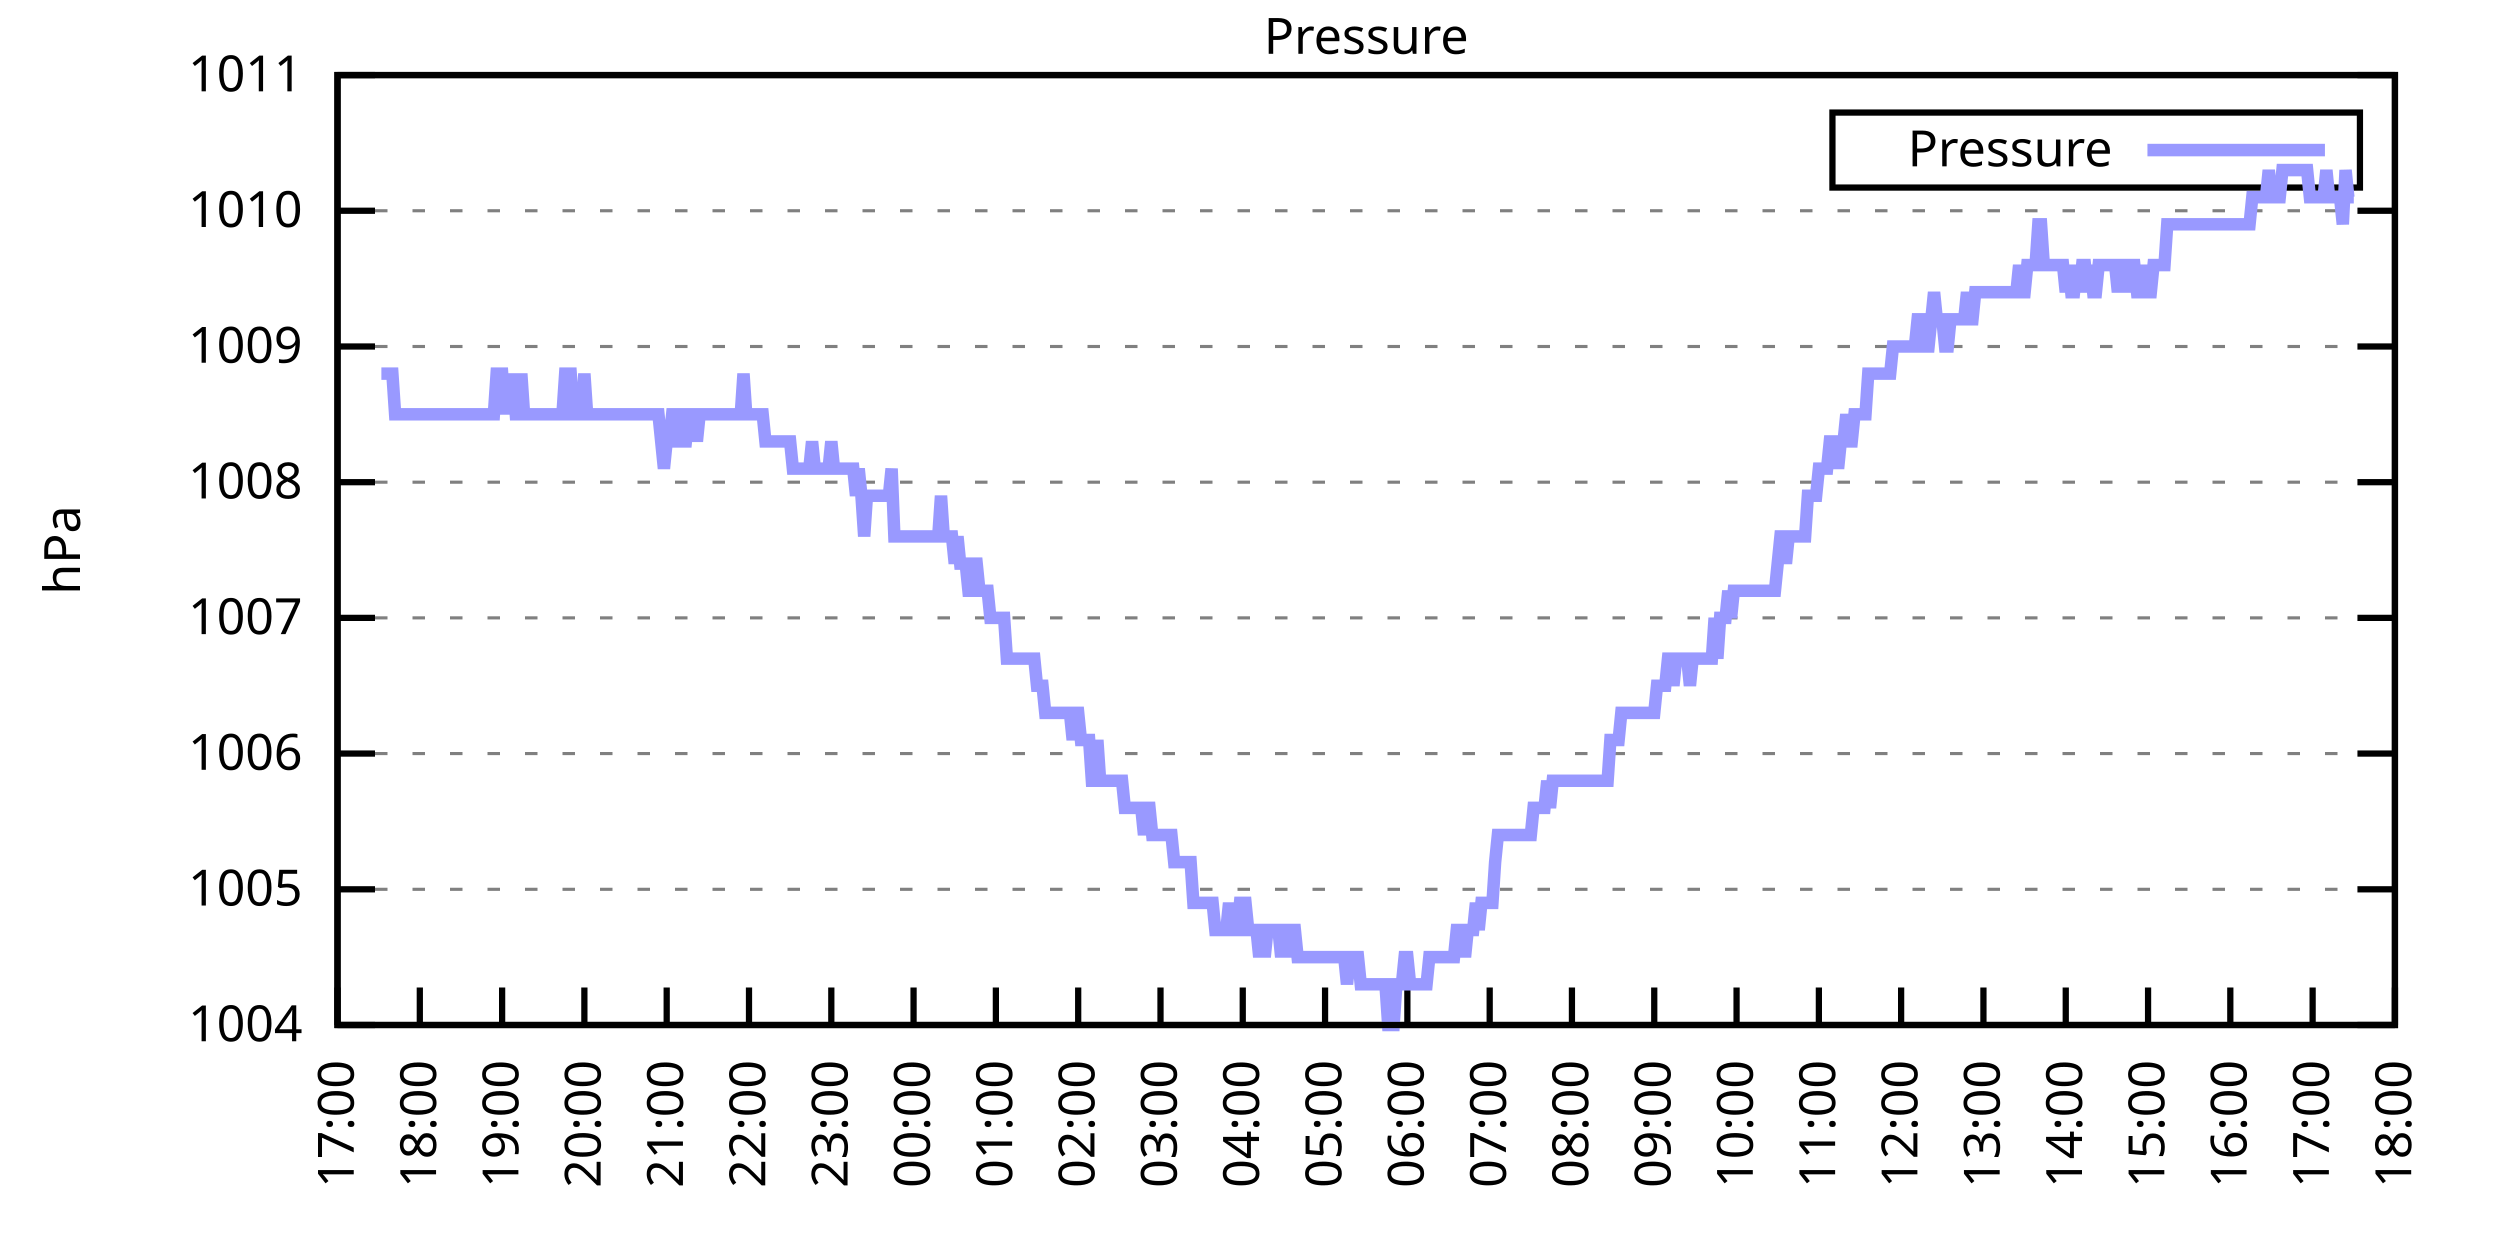
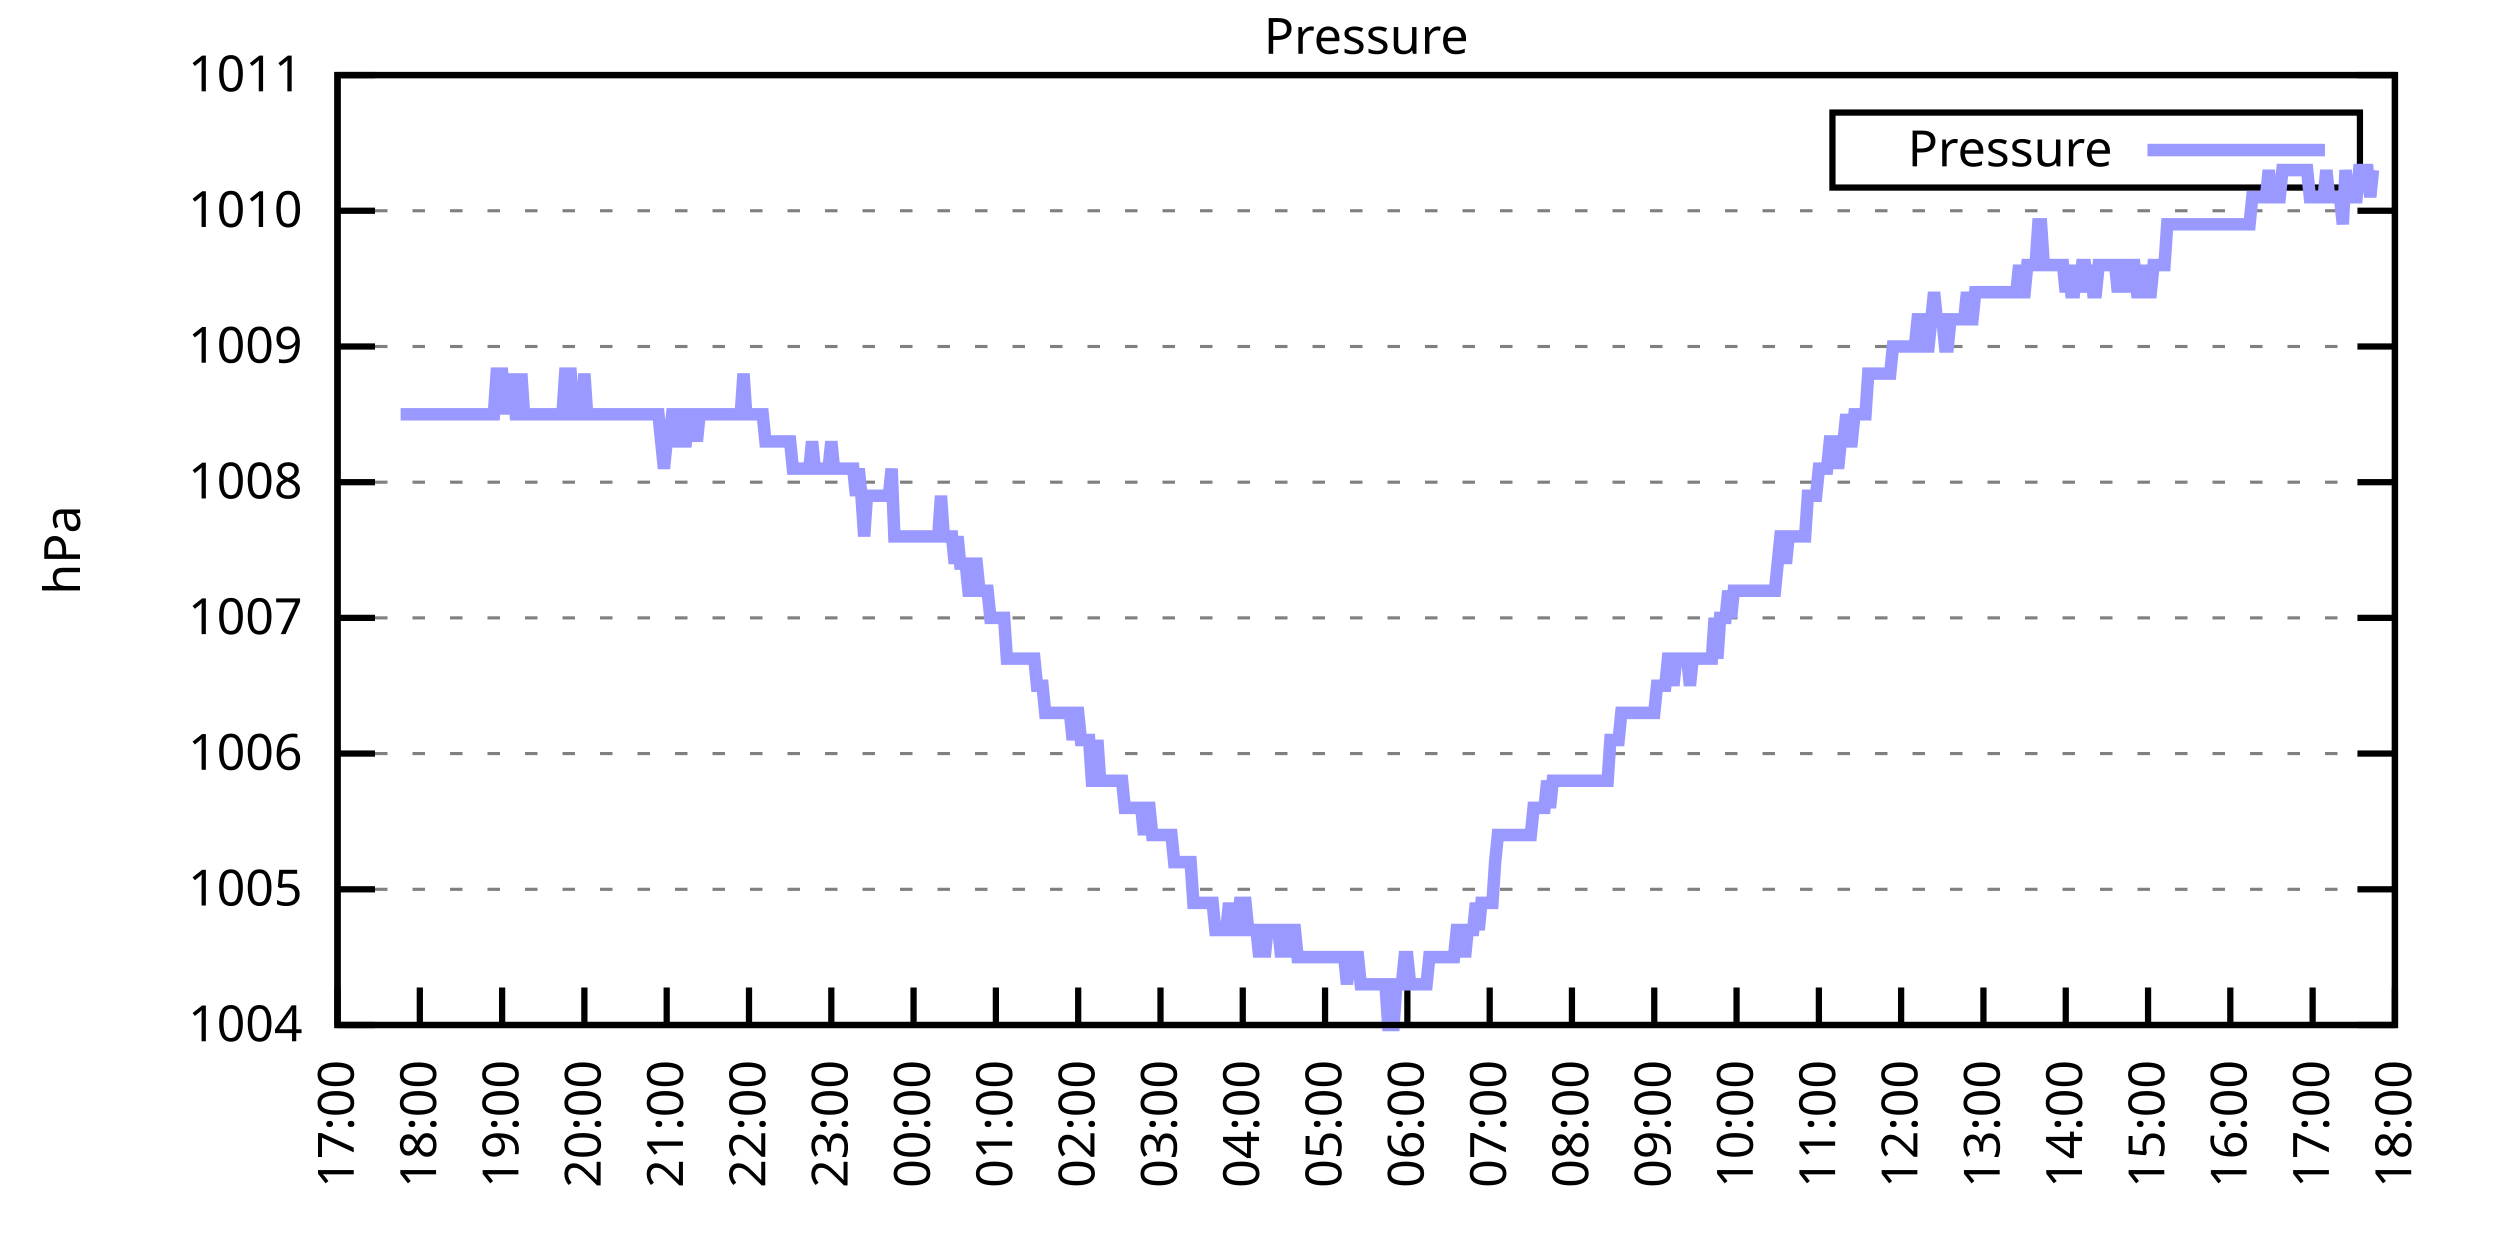
<svg xmlns="http://www.w3.org/2000/svg" xmlns:xlink="http://www.w3.org/1999/xlink" width="400" height="200" viewBox="0 0 400 200">
  <g id="gnuplot_canvas">
    <rect x="0" y="0" width="400" height="200" fill="none" />
    <defs>
      <circle id="gpDot" r="0.5" stroke-width="0.5" stroke="currentColor" />
      <path id="gpPt0" stroke-width="0.333" stroke="currentColor" d="M-1,0 h2 M0,-1 v2" />
      <path id="gpPt1" stroke-width="0.333" stroke="currentColor" d="M-1,-1 L1,1 M1,-1 L-1,1" />
      <path id="gpPt2" stroke-width="0.333" stroke="currentColor" d="M-1,0 L1,0 M0,-1 L0,1 M-1,-1 L1,1 M-1,1 L1,-1" />
      <rect id="gpPt3" stroke-width="0.333" stroke="currentColor" x="-1" y="-1" width="2" height="2" />
      <rect id="gpPt4" stroke-width="0.333" stroke="currentColor" fill="currentColor" x="-1" y="-1" width="2" height="2" />
      <circle id="gpPt5" stroke-width="0.333" stroke="currentColor" cx="0" cy="0" r="1" />
      <use xlink:href="#gpPt5" id="gpPt6" fill="currentColor" stroke="none" />
      <path id="gpPt7" stroke-width="0.333" stroke="currentColor" d="M0,-1.33 L-1.33,0.67 L1.33,0.67 z" />
      <use xlink:href="#gpPt7" id="gpPt8" fill="currentColor" stroke="none" />
      <use xlink:href="#gpPt7" id="gpPt9" stroke="currentColor" transform="rotate(180)" />
      <use xlink:href="#gpPt9" id="gpPt10" fill="currentColor" stroke="none" />
      <use xlink:href="#gpPt3" id="gpPt11" stroke="currentColor" transform="rotate(45)" />
      <use xlink:href="#gpPt11" id="gpPt12" fill="currentColor" stroke="none" />
      <path id="gpPt13" stroke-width="0.333" stroke="currentColor" d="M0,1.330 L1.265,0.411 L0.782,-1.067 L-0.782,-1.076 L-1.265,0.411 z" />
      <use xlink:href="#gpPt13" id="gpPt14" fill="currentColor" stroke="none" />
      <filter id="textbox" filterUnits="objectBoundingBox" x="0" y="0" height="1" width="1">
        <feFlood flood-color="white" flood-opacity="1" result="bgnd" />
        <feComposite in="SourceGraphic" in2="bgnd" operator="atop" />
      </filter>
      <filter id="greybox" filterUnits="objectBoundingBox" x="0" y="0" height="1" width="1">
        <feFlood flood-color="lightgrey" flood-opacity="1" result="grey" />
        <feComposite in="SourceGraphic" in2="grey" operator="atop" />
      </filter>
    </defs>
    <g fill="none" color="white" stroke="currentColor" stroke-width="1.00" stroke-linecap="butt" stroke-linejoin="miter">
</g>
    <g fill="none" color="black" stroke="currentColor" stroke-width="1.00" stroke-linecap="butt" stroke-linejoin="miter">
      <g stroke="none" shape-rendering="crispEdges">
        <polygon fill="rgb(255, 255, 255)" points="54.00,164.00 383.18,164.00 383.18,12.02 54.00,12.02 " />
      </g>
    </g>
    <g fill="none" color="black" stroke="currentColor" stroke-width="1.00" stroke-linecap="butt" stroke-linejoin="miter">
</g>
    <g fill="none" color="black" stroke="black" stroke-width="0.50" stroke-linecap="butt" stroke-linejoin="miter">
</g>
    <g fill="none" color="gray" stroke="currentColor" stroke-width="0.50" stroke-linecap="butt" stroke-linejoin="miter">
      <path stroke="gray" stroke-dasharray="2,4" class="gridline" d="M54.00,164.00 L383.19,164.00  " />
    </g>
    <g fill="none" color="gray" stroke="gray" stroke-width="1.00" stroke-linecap="butt" stroke-linejoin="miter">
</g>
    <g fill="none" color="black" stroke="currentColor" stroke-width="1.00" stroke-linecap="butt" stroke-linejoin="miter">
      <path stroke="black" d="M54.00,164.00 L60.00,164.00 M383.19,164.00 L377.19,164.00  " />
      <g transform="translate(48.40,166.60)" stroke="none" fill="black" font-family="Sans" font-size="8.00" text-anchor="end">
        <text>
          <tspan font-family="Sans"> 1004</tspan>
        </text>
      </g>
    </g>
    <g fill="none" color="black" stroke="currentColor" stroke-width="1.00" stroke-linecap="butt" stroke-linejoin="miter">
</g>
    <g fill="none" color="black" stroke="black" stroke-width="0.50" stroke-linecap="butt" stroke-linejoin="miter">
</g>
    <g fill="none" color="gray" stroke="currentColor" stroke-width="0.50" stroke-linecap="butt" stroke-linejoin="miter">
      <path stroke="gray" stroke-dasharray="2,4" class="gridline" d="M54.00,142.29 L383.19,142.29  " />
    </g>
    <g fill="none" color="gray" stroke="gray" stroke-width="1.00" stroke-linecap="butt" stroke-linejoin="miter">
</g>
    <g fill="none" color="black" stroke="currentColor" stroke-width="1.00" stroke-linecap="butt" stroke-linejoin="miter">
      <path stroke="black" d="M54.00,142.29 L60.00,142.29 M383.19,142.29 L377.19,142.29  " />
      <g transform="translate(48.40,144.89)" stroke="none" fill="black" font-family="Sans" font-size="8.00" text-anchor="end">
        <text>
          <tspan font-family="Sans"> 1005</tspan>
        </text>
      </g>
    </g>
    <g fill="none" color="black" stroke="currentColor" stroke-width="1.00" stroke-linecap="butt" stroke-linejoin="miter">
</g>
    <g fill="none" color="black" stroke="black" stroke-width="0.50" stroke-linecap="butt" stroke-linejoin="miter">
</g>
    <g fill="none" color="gray" stroke="currentColor" stroke-width="0.50" stroke-linecap="butt" stroke-linejoin="miter">
      <path stroke="gray" stroke-dasharray="2,4" class="gridline" d="M54.00,120.57 L383.19,120.57  " />
    </g>
    <g fill="none" color="gray" stroke="gray" stroke-width="1.00" stroke-linecap="butt" stroke-linejoin="miter">
</g>
    <g fill="none" color="black" stroke="currentColor" stroke-width="1.00" stroke-linecap="butt" stroke-linejoin="miter">
      <path stroke="black" d="M54.00,120.57 L60.00,120.57 M383.19,120.57 L377.19,120.57  " />
      <g transform="translate(48.40,123.17)" stroke="none" fill="black" font-family="Sans" font-size="8.00" text-anchor="end">
        <text>
          <tspan font-family="Sans"> 1006</tspan>
        </text>
      </g>
    </g>
    <g fill="none" color="black" stroke="currentColor" stroke-width="1.00" stroke-linecap="butt" stroke-linejoin="miter">
</g>
    <g fill="none" color="black" stroke="black" stroke-width="0.50" stroke-linecap="butt" stroke-linejoin="miter">
</g>
    <g fill="none" color="gray" stroke="currentColor" stroke-width="0.50" stroke-linecap="butt" stroke-linejoin="miter">
      <path stroke="gray" stroke-dasharray="2,4" class="gridline" d="M54.00,98.86 L383.19,98.86  " />
    </g>
    <g fill="none" color="gray" stroke="gray" stroke-width="1.00" stroke-linecap="butt" stroke-linejoin="miter">
</g>
    <g fill="none" color="black" stroke="currentColor" stroke-width="1.00" stroke-linecap="butt" stroke-linejoin="miter">
      <path stroke="black" d="M54.00,98.86 L60.00,98.86 M383.19,98.86 L377.19,98.86  " />
      <g transform="translate(48.40,101.46)" stroke="none" fill="black" font-family="Sans" font-size="8.00" text-anchor="end">
        <text>
          <tspan font-family="Sans"> 1007</tspan>
        </text>
      </g>
    </g>
    <g fill="none" color="black" stroke="currentColor" stroke-width="1.00" stroke-linecap="butt" stroke-linejoin="miter">
</g>
    <g fill="none" color="black" stroke="black" stroke-width="0.50" stroke-linecap="butt" stroke-linejoin="miter">
</g>
    <g fill="none" color="gray" stroke="currentColor" stroke-width="0.50" stroke-linecap="butt" stroke-linejoin="miter">
      <path stroke="gray" stroke-dasharray="2,4" class="gridline" d="M54.00,77.15 L383.19,77.15  " />
    </g>
    <g fill="none" color="gray" stroke="gray" stroke-width="1.00" stroke-linecap="butt" stroke-linejoin="miter">
</g>
    <g fill="none" color="black" stroke="currentColor" stroke-width="1.00" stroke-linecap="butt" stroke-linejoin="miter">
      <path stroke="black" d="M54.00,77.15 L60.00,77.15 M383.19,77.15 L377.19,77.15  " />
      <g transform="translate(48.40,79.75)" stroke="none" fill="black" font-family="Sans" font-size="8.00" text-anchor="end">
        <text>
          <tspan font-family="Sans"> 1008</tspan>
        </text>
      </g>
    </g>
    <g fill="none" color="black" stroke="currentColor" stroke-width="1.00" stroke-linecap="butt" stroke-linejoin="miter">
</g>
    <g fill="none" color="black" stroke="black" stroke-width="0.50" stroke-linecap="butt" stroke-linejoin="miter">
</g>
    <g fill="none" color="gray" stroke="currentColor" stroke-width="0.50" stroke-linecap="butt" stroke-linejoin="miter">
      <path stroke="gray" stroke-dasharray="2,4" class="gridline" d="M54.00,55.44 L383.19,55.44  " />
    </g>
    <g fill="none" color="gray" stroke="gray" stroke-width="1.00" stroke-linecap="butt" stroke-linejoin="miter">
</g>
    <g fill="none" color="black" stroke="currentColor" stroke-width="1.00" stroke-linecap="butt" stroke-linejoin="miter">
      <path stroke="black" d="M54.00,55.44 L60.00,55.44 M383.19,55.44 L377.19,55.44  " />
      <g transform="translate(48.40,58.04)" stroke="none" fill="black" font-family="Sans" font-size="8.00" text-anchor="end">
        <text>
          <tspan font-family="Sans"> 1009</tspan>
        </text>
      </g>
    </g>
    <g fill="none" color="black" stroke="currentColor" stroke-width="1.00" stroke-linecap="butt" stroke-linejoin="miter">
</g>
    <g fill="none" color="black" stroke="black" stroke-width="0.50" stroke-linecap="butt" stroke-linejoin="miter">
</g>
    <g fill="none" color="gray" stroke="currentColor" stroke-width="0.50" stroke-linecap="butt" stroke-linejoin="miter">
      <path stroke="gray" stroke-dasharray="2,4" class="gridline" d="M54.00,33.72 L383.19,33.72  " />
    </g>
    <g fill="none" color="gray" stroke="gray" stroke-width="1.00" stroke-linecap="butt" stroke-linejoin="miter">
</g>
    <g fill="none" color="black" stroke="currentColor" stroke-width="1.00" stroke-linecap="butt" stroke-linejoin="miter">
      <path stroke="black" d="M54.00,33.72 L60.00,33.72 M383.19,33.72 L377.19,33.72  " />
      <g transform="translate(48.40,36.32)" stroke="none" fill="black" font-family="Sans" font-size="8.00" text-anchor="end">
        <text>
          <tspan font-family="Sans"> 1010</tspan>
        </text>
      </g>
    </g>
    <g fill="none" color="black" stroke="currentColor" stroke-width="1.00" stroke-linecap="butt" stroke-linejoin="miter">
</g>
    <g fill="none" color="black" stroke="black" stroke-width="0.50" stroke-linecap="butt" stroke-linejoin="miter">
</g>
    <g fill="none" color="gray" stroke="currentColor" stroke-width="0.50" stroke-linecap="butt" stroke-linejoin="miter">
      <path stroke="gray" stroke-dasharray="2,4" class="gridline" d="M54.00,12.01 L383.19,12.01  " />
    </g>
    <g fill="none" color="gray" stroke="gray" stroke-width="1.00" stroke-linecap="butt" stroke-linejoin="miter">
</g>
    <g fill="none" color="black" stroke="currentColor" stroke-width="1.00" stroke-linecap="butt" stroke-linejoin="miter">
      <path stroke="black" d="M54.00,12.01 L60.00,12.01 M383.19,12.01 L377.19,12.01  " />
      <g transform="translate(48.40,14.61)" stroke="none" fill="black" font-family="Sans" font-size="8.00" text-anchor="end">
        <text>
          <tspan font-family="Sans"> 1011</tspan>
        </text>
      </g>
    </g>
    <g fill="none" color="black" stroke="currentColor" stroke-width="1.00" stroke-linecap="butt" stroke-linejoin="miter">
      <path stroke="black" d="M54.00,164.00 L54.00,158.00  " />
      <g transform="translate(56.60,169.60) rotate(270.00)" stroke="none" fill="black" font-family="Sans" font-size="8.00" text-anchor="end">
        <text>
          <tspan font-family="Sans">17:00</tspan>
        </text>
      </g>
    </g>
    <g fill="none" color="black" stroke="currentColor" stroke-width="1.00" stroke-linecap="butt" stroke-linejoin="miter">
      <path stroke="black" d="M67.17,164.00 L67.17,158.00  " />
      <g transform="translate(69.77,169.60) rotate(270.00)" stroke="none" fill="black" font-family="Sans" font-size="8.00" text-anchor="end">
        <text>
          <tspan font-family="Sans">18:00</tspan>
        </text>
      </g>
    </g>
    <g fill="none" color="black" stroke="currentColor" stroke-width="1.00" stroke-linecap="butt" stroke-linejoin="miter">
      <path stroke="black" d="M80.34,164.00 L80.34,158.00  " />
      <g transform="translate(82.94,169.60) rotate(270.00)" stroke="none" fill="black" font-family="Sans" font-size="8.00" text-anchor="end">
        <text>
          <tspan font-family="Sans">19:00</tspan>
        </text>
      </g>
    </g>
    <g fill="none" color="black" stroke="currentColor" stroke-width="1.00" stroke-linecap="butt" stroke-linejoin="miter">
      <path stroke="black" d="M93.50,164.00 L93.50,158.00  " />
      <g transform="translate(96.10,169.60) rotate(270.00)" stroke="none" fill="black" font-family="Sans" font-size="8.00" text-anchor="end">
        <text>
          <tspan font-family="Sans">20:00</tspan>
        </text>
      </g>
    </g>
    <g fill="none" color="black" stroke="currentColor" stroke-width="1.00" stroke-linecap="butt" stroke-linejoin="miter">
      <path stroke="black" d="M106.67,164.00 L106.67,158.00  " />
      <g transform="translate(109.27,169.60) rotate(270.00)" stroke="none" fill="black" font-family="Sans" font-size="8.00" text-anchor="end">
        <text>
          <tspan font-family="Sans">21:00</tspan>
        </text>
      </g>
    </g>
    <g fill="none" color="black" stroke="currentColor" stroke-width="1.00" stroke-linecap="butt" stroke-linejoin="miter">
      <path stroke="black" d="M119.84,164.00 L119.84,158.00  " />
      <g transform="translate(122.44,169.60) rotate(270.00)" stroke="none" fill="black" font-family="Sans" font-size="8.00" text-anchor="end">
        <text>
          <tspan font-family="Sans">22:00</tspan>
        </text>
      </g>
    </g>
    <g fill="none" color="black" stroke="currentColor" stroke-width="1.00" stroke-linecap="butt" stroke-linejoin="miter">
      <path stroke="black" d="M133.01,164.00 L133.01,158.00  " />
      <g transform="translate(135.61,169.60) rotate(270.00)" stroke="none" fill="black" font-family="Sans" font-size="8.00" text-anchor="end">
        <text>
          <tspan font-family="Sans">23:00</tspan>
        </text>
      </g>
    </g>
    <g fill="none" color="black" stroke="currentColor" stroke-width="1.00" stroke-linecap="butt" stroke-linejoin="miter">
      <path stroke="black" d="M146.17,164.00 L146.17,158.00  " />
      <g transform="translate(148.77,169.60) rotate(270.00)" stroke="none" fill="black" font-family="Sans" font-size="8.00" text-anchor="end">
        <text>
          <tspan font-family="Sans">00:00</tspan>
        </text>
      </g>
    </g>
    <g fill="none" color="black" stroke="currentColor" stroke-width="1.00" stroke-linecap="butt" stroke-linejoin="miter">
      <path stroke="black" d="M159.34,164.00 L159.34,158.00  " />
      <g transform="translate(161.94,169.60) rotate(270.00)" stroke="none" fill="black" font-family="Sans" font-size="8.00" text-anchor="end">
        <text>
          <tspan font-family="Sans">01:00</tspan>
        </text>
      </g>
    </g>
    <g fill="none" color="black" stroke="currentColor" stroke-width="1.00" stroke-linecap="butt" stroke-linejoin="miter">
      <path stroke="black" d="M172.51,164.00 L172.51,158.00  " />
      <g transform="translate(175.11,169.60) rotate(270.00)" stroke="none" fill="black" font-family="Sans" font-size="8.00" text-anchor="end">
        <text>
          <tspan font-family="Sans">02:00</tspan>
        </text>
      </g>
    </g>
    <g fill="none" color="black" stroke="currentColor" stroke-width="1.00" stroke-linecap="butt" stroke-linejoin="miter">
      <path stroke="black" d="M185.68,164.00 L185.68,158.00  " />
      <g transform="translate(188.28,169.60) rotate(270.00)" stroke="none" fill="black" font-family="Sans" font-size="8.00" text-anchor="end">
        <text>
          <tspan font-family="Sans">03:00</tspan>
        </text>
      </g>
    </g>
    <g fill="none" color="black" stroke="currentColor" stroke-width="1.00" stroke-linecap="butt" stroke-linejoin="miter">
      <path stroke="black" d="M198.84,164.00 L198.84,158.00  " />
      <g transform="translate(201.44,169.60) rotate(270.00)" stroke="none" fill="black" font-family="Sans" font-size="8.00" text-anchor="end">
        <text>
          <tspan font-family="Sans">04:00</tspan>
        </text>
      </g>
    </g>
    <g fill="none" color="black" stroke="currentColor" stroke-width="1.00" stroke-linecap="butt" stroke-linejoin="miter">
      <path stroke="black" d="M212.01,164.00 L212.01,158.00  " />
      <g transform="translate(214.61,169.60) rotate(270.00)" stroke="none" fill="black" font-family="Sans" font-size="8.00" text-anchor="end">
        <text>
          <tspan font-family="Sans">05:00</tspan>
        </text>
      </g>
    </g>
    <g fill="none" color="black" stroke="currentColor" stroke-width="1.00" stroke-linecap="butt" stroke-linejoin="miter">
      <path stroke="black" d="M225.18,164.00 L225.18,158.00  " />
      <g transform="translate(227.78,169.60) rotate(270.00)" stroke="none" fill="black" font-family="Sans" font-size="8.00" text-anchor="end">
        <text>
          <tspan font-family="Sans">06:00</tspan>
        </text>
      </g>
    </g>
    <g fill="none" color="black" stroke="currentColor" stroke-width="1.00" stroke-linecap="butt" stroke-linejoin="miter">
      <path stroke="black" d="M238.35,164.00 L238.35,158.00  " />
      <g transform="translate(240.95,169.60) rotate(270.00)" stroke="none" fill="black" font-family="Sans" font-size="8.00" text-anchor="end">
        <text>
          <tspan font-family="Sans">07:00</tspan>
        </text>
      </g>
    </g>
    <g fill="none" color="black" stroke="currentColor" stroke-width="1.00" stroke-linecap="butt" stroke-linejoin="miter">
      <path stroke="black" d="M251.51,164.00 L251.51,158.00  " />
      <g transform="translate(254.11,169.60) rotate(270.00)" stroke="none" fill="black" font-family="Sans" font-size="8.00" text-anchor="end">
        <text>
          <tspan font-family="Sans">08:00</tspan>
        </text>
      </g>
    </g>
    <g fill="none" color="black" stroke="currentColor" stroke-width="1.00" stroke-linecap="butt" stroke-linejoin="miter">
      <path stroke="black" d="M264.68,164.00 L264.68,158.00  " />
      <g transform="translate(267.28,169.60) rotate(270.00)" stroke="none" fill="black" font-family="Sans" font-size="8.00" text-anchor="end">
        <text>
          <tspan font-family="Sans">09:00</tspan>
        </text>
      </g>
    </g>
    <g fill="none" color="black" stroke="currentColor" stroke-width="1.00" stroke-linecap="butt" stroke-linejoin="miter">
      <path stroke="black" d="M277.85,164.00 L277.85,158.00  " />
      <g transform="translate(280.45,169.60) rotate(270.00)" stroke="none" fill="black" font-family="Sans" font-size="8.00" text-anchor="end">
        <text>
          <tspan font-family="Sans">10:00</tspan>
        </text>
      </g>
    </g>
    <g fill="none" color="black" stroke="currentColor" stroke-width="1.00" stroke-linecap="butt" stroke-linejoin="miter">
      <path stroke="black" d="M291.02,164.00 L291.02,158.00  " />
      <g transform="translate(293.62,169.60) rotate(270.00)" stroke="none" fill="black" font-family="Sans" font-size="8.00" text-anchor="end">
        <text>
          <tspan font-family="Sans">11:00</tspan>
        </text>
      </g>
    </g>
    <g fill="none" color="black" stroke="currentColor" stroke-width="1.00" stroke-linecap="butt" stroke-linejoin="miter">
      <path stroke="black" d="M304.18,164.00 L304.18,158.00  " />
      <g transform="translate(306.78,169.60) rotate(270.00)" stroke="none" fill="black" font-family="Sans" font-size="8.00" text-anchor="end">
        <text>
          <tspan font-family="Sans">12:00</tspan>
        </text>
      </g>
    </g>
    <g fill="none" color="black" stroke="currentColor" stroke-width="1.00" stroke-linecap="butt" stroke-linejoin="miter">
      <path stroke="black" d="M317.35,164.00 L317.35,158.00  " />
      <g transform="translate(319.95,169.60) rotate(270.00)" stroke="none" fill="black" font-family="Sans" font-size="8.00" text-anchor="end">
        <text>
          <tspan font-family="Sans">13:00</tspan>
        </text>
      </g>
    </g>
    <g fill="none" color="black" stroke="currentColor" stroke-width="1.00" stroke-linecap="butt" stroke-linejoin="miter">
      <path stroke="black" d="M330.52,164.00 L330.52,158.00  " />
      <g transform="translate(333.12,169.60) rotate(270.00)" stroke="none" fill="black" font-family="Sans" font-size="8.00" text-anchor="end">
        <text>
          <tspan font-family="Sans">14:00</tspan>
        </text>
      </g>
    </g>
    <g fill="none" color="black" stroke="currentColor" stroke-width="1.00" stroke-linecap="butt" stroke-linejoin="miter">
      <path stroke="black" d="M343.69,164.00 L343.69,158.00  " />
      <g transform="translate(346.29,169.60) rotate(270.00)" stroke="none" fill="black" font-family="Sans" font-size="8.00" text-anchor="end">
        <text>
          <tspan font-family="Sans">15:00</tspan>
        </text>
      </g>
    </g>
    <g fill="none" color="black" stroke="currentColor" stroke-width="1.00" stroke-linecap="butt" stroke-linejoin="miter">
      <path stroke="black" d="M356.85,164.00 L356.85,158.00  " />
      <g transform="translate(359.45,169.60) rotate(270.00)" stroke="none" fill="black" font-family="Sans" font-size="8.00" text-anchor="end">
        <text>
          <tspan font-family="Sans">16:00</tspan>
        </text>
      </g>
    </g>
    <g fill="none" color="black" stroke="currentColor" stroke-width="1.00" stroke-linecap="butt" stroke-linejoin="miter">
      <path stroke="black" d="M370.02,164.00 L370.02,158.00  " />
      <g transform="translate(372.62,169.60) rotate(270.00)" stroke="none" fill="black" font-family="Sans" font-size="8.00" text-anchor="end">
        <text>
          <tspan font-family="Sans">17:00</tspan>
        </text>
      </g>
    </g>
    <g fill="none" color="black" stroke="currentColor" stroke-width="1.00" stroke-linecap="butt" stroke-linejoin="miter">
      <path stroke="black" d="M383.19,164.00 L383.19,158.00  " />
      <g transform="translate(385.79,169.60) rotate(270.00)" stroke="none" fill="black" font-family="Sans" font-size="8.00" text-anchor="end">
        <text>
          <tspan font-family="Sans">18:00</tspan>
        </text>
      </g>
    </g>
    <g fill="none" color="black" stroke="currentColor" stroke-width="1.00" stroke-linecap="butt" stroke-linejoin="miter">
</g>
    <g fill="none" color="black" stroke="currentColor" stroke-width="1.00" stroke-linecap="butt" stroke-linejoin="miter">
      <path stroke="black" d="M54.00,12.01 L54.00,164.00 L383.19,164.00 L383.19,12.01 L54.00,12.01 Z  " />
    </g>
    <g fill="none" color="black" stroke="currentColor" stroke-width="1.00" stroke-linecap="butt" stroke-linejoin="miter">
</g>
    <g fill="none" color="black" stroke="currentColor" stroke-width="1.00" stroke-linecap="butt" stroke-linejoin="miter">
      <path stroke="black" d="M293.19,30.01 L293.19,18.01 L377.59,18.01 L377.59,30.01 L293.19,30.01 Z  " />
    </g>
    <g id="Pressure_plot_1">
      <g fill="none" color="white" stroke="black" stroke-width="2.00" stroke-linecap="butt" stroke-linejoin="miter">
</g>
      <g fill="none" color="black" stroke="currentColor" stroke-width="2.00" stroke-linecap="butt" stroke-linejoin="miter">
        <g transform="translate(337.99,26.61)" stroke="none" fill="black" font-family="Sans" font-size="8.00" text-anchor="end">
          <text>
            <tspan font-family="Sans">Pressure</tspan>
          </text>
        </g>
      </g>
      <g fill="none" color="black" stroke="currentColor" stroke-width="2.00" stroke-linecap="butt" stroke-linejoin="miter">
-         <path stroke="rgb(153, 153, 255)" d="M343.59,24.01 L371.99,24.01 M61.02,59.78 L61.46,59.78 L61.90,59.78 L62.34,59.78 L62.78,59.78 L63.22,66.29   L63.66,66.29 L64.10,66.29 L64.53,66.29 L64.97,66.29 L65.41,66.29 L65.85,66.29 L66.29,66.29 L66.73,66.29   L67.17,66.29 L67.61,66.29 L68.05,66.29 L68.48,66.29 L68.92,66.29 L69.36,66.29 L69.80,66.29 L70.24,66.29   L70.68,66.29 L71.12,66.29 L71.56,66.29 L72.00,66.29 L72.43,66.29 L72.87,66.29 L73.31,66.29 L73.75,66.29   L74.19,66.29 L74.63,66.29 L75.07,66.29 L75.51,66.29 L75.95,66.29 L76.38,66.29 L76.82,66.29 L77.26,66.29   L77.70,66.29 L78.14,66.29 L78.58,66.29 L79.02,66.29 L79.46,59.78 L79.90,59.78 L80.34,59.78 L80.77,66.29   L81.21,59.78 L81.65,66.29 L82.09,59.78 L82.53,66.29 L82.97,66.29 L83.41,59.78 L83.85,66.29 L84.29,66.29   L84.72,66.29 L85.16,66.29 L85.60,66.29 L86.04,66.29 L86.48,66.29 L86.92,66.29 L87.36,66.29 L87.80,66.29   L88.24,66.29 L88.67,66.29 L89.11,66.29 L89.55,66.29 L89.99,66.29 L90.43,59.78 L90.87,59.78 L91.31,59.78   L91.75,66.29 L92.19,66.29 L92.62,66.29 L93.06,66.29 L93.50,59.78 L93.94,66.29 L94.38,66.29 L94.82,66.29   L95.26,66.29 L95.70,66.29 L96.14,66.29 L96.58,66.29 L97.01,66.29 L97.45,66.29 L97.89,66.29 L98.33,66.29   L98.77,66.29 L99.21,66.29 L99.65,66.29 L100.09,66.29 L100.53,66.29 L100.96,66.29 L101.40,66.29 L101.84,66.29   L102.28,66.29 L102.72,66.29 L103.16,66.29 L103.60,66.29 L104.04,66.29 L104.48,66.29 L104.91,66.29 L105.35,66.29   L105.79,70.63 L106.23,74.98 L106.67,70.63 L107.11,70.63 L107.55,66.29 L107.99,66.29 L108.43,66.29 L108.87,70.63   L109.30,70.63 L109.74,70.63 L110.18,66.29 L110.62,66.29 L111.06,66.29 L111.50,70.63 L111.94,66.29 L112.38,66.29   L112.82,66.29 L113.25,66.29 L113.69,66.29 L114.13,66.29 L114.57,66.29 L115.01,66.29 L115.45,66.29 L115.89,66.29   L116.33,66.29 L116.77,66.29 L117.20,66.29 L117.64,66.29 L118.08,66.29 L118.52,66.29 L118.96,59.78 L119.40,66.29   L119.84,66.29 L120.28,66.29 L120.72,66.29 L121.15,66.29 L121.59,66.29 L122.03,66.29 L122.47,70.63 L122.91,70.63   L123.35,70.63 L123.79,70.63 L124.23,70.63 L124.67,70.63 L125.11,70.63 L125.54,70.63 L125.98,70.63 L126.42,70.63   L126.86,74.98 L127.30,74.98 L127.74,74.98 L128.18,74.98 L128.62,74.98 L129.06,74.98 L129.49,74.98 L129.93,70.63   L130.37,74.98 L130.81,74.98 L131.25,74.98 L131.69,74.98 L132.13,74.98 L132.57,74.98 L133.01,70.63 L133.44,74.98   L133.88,74.98 L134.32,74.98 L134.76,74.98 L135.20,74.98 L135.64,74.98 L136.08,74.98 L136.52,74.98 L136.96,79.32   L137.39,74.98 L137.83,79.32 L138.27,85.83 L138.71,79.32 L139.15,79.32 L139.59,79.32 L140.03,79.32 L140.47,79.32   L140.91,79.32 L141.35,79.32 L141.78,79.32 L142.22,79.32 L142.66,74.98 L143.10,85.83 L143.54,85.83 L143.98,85.83   L144.42,85.83 L144.86,85.83 L145.30,85.83 L145.73,85.83 L146.17,85.83 L146.61,85.83 L147.05,85.83 L147.49,85.83   L147.93,85.83 L148.37,85.83 L148.81,85.83 L149.25,85.83 L149.68,85.83 L150.12,85.83 L150.56,79.32 L151.00,85.83   L151.44,85.83 L151.88,85.83 L152.32,85.83 L152.76,90.18 L153.20,85.83 L153.63,90.18 L154.07,90.18 L154.51,90.18   L154.95,94.52 L155.39,94.52 L155.83,90.18 L156.27,90.18 L156.71,94.52 L157.15,94.52 L157.59,94.52 L158.02,94.52   L158.46,98.86 L158.90,98.86 L159.34,98.86 L159.78,98.86 L160.22,98.86 L160.66,98.86 L161.10,105.38 L161.54,105.38   L161.97,105.38 L162.41,105.38 L162.85,105.38 L163.29,105.38 L163.73,105.38 L164.17,105.38 L164.61,105.38 L165.05,105.38   L165.49,105.38 L165.92,109.72 L166.36,109.72 L166.80,109.72 L167.24,114.06 L167.68,114.06 L168.12,114.06 L168.56,114.06   L169.00,114.06 L169.44,114.06 L169.87,114.06 L170.31,114.06 L170.75,114.06 L171.19,114.06 L171.63,118.40 L172.07,114.06   L172.51,114.06 L172.95,118.40 L173.39,118.40 L173.83,118.40 L174.26,118.40 L174.70,124.92 L175.14,124.92 L175.58,118.40   L176.02,124.92 L176.46,124.92 L176.90,124.92 L177.34,124.92 L177.78,124.92 L178.21,124.92 L178.65,124.92 L179.09,124.92   L179.53,124.92 L179.97,129.26 L180.41,129.26 L180.85,129.26 L181.29,129.26 L181.73,129.26 L182.16,129.26 L182.60,129.26   L183.04,133.60 L183.48,129.26 L183.92,129.26 L184.36,133.60 L184.80,133.60 L185.24,133.60 L185.68,133.60 L186.11,133.60   L186.55,133.60 L186.99,133.60 L187.43,133.60 L187.87,137.94 L188.31,137.94 L188.75,137.94 L189.19,137.94 L189.63,137.94   L190.07,137.94 L190.50,137.94 L190.94,144.46 L191.38,144.46 L191.82,144.46 L192.26,144.46 L192.70,144.46 L193.14,144.46   L193.58,144.46 L194.02,144.46 L194.45,148.80 L194.89,148.80 L195.33,148.80 L195.77,148.80 L196.21,148.80 L196.65,144.46   L197.09,148.80 L197.53,148.80 L197.97,148.80 L198.40,144.46 L198.84,144.46 L199.28,144.46 L199.72,148.80 L200.16,148.80   L200.60,148.80 L201.04,148.80 L201.48,153.14 L201.92,148.80 L202.35,153.14 L202.79,148.80 L203.23,148.80 L203.67,148.80   L204.11,148.80 L204.55,148.80 L204.99,153.14 L205.43,148.80 L205.87,153.14 L206.31,148.80 L206.74,148.80 L207.18,148.80   L207.62,153.14 L208.06,153.14 L208.50,153.14 L208.94,153.14 L209.38,153.14 L209.82,153.14 L210.26,153.14 L210.69,153.14   L211.13,153.14 L211.57,153.14 L212.01,153.14 L212.45,153.14 L212.89,153.14 L213.33,153.14 L213.77,153.14 L214.21,153.14   L214.64,153.14 L215.08,153.14 L215.52,157.49 L215.96,153.14 L216.40,153.14 L216.84,153.14 L217.28,153.14 L217.72,157.49   L218.16,157.49 L218.60,157.49 L219.03,157.49 L219.47,157.49 L219.91,157.49 L220.35,157.49 L220.79,157.49 L221.23,157.49   L221.67,157.49 L222.11,164.00 L222.55,164.00 L222.98,164.00 L223.42,157.49 L223.86,157.49 L224.30,157.49 L224.74,153.14   L225.18,153.14 L225.62,157.49 L226.06,157.49 L226.50,157.49 L226.93,157.49 L227.37,157.49 L227.81,157.49 L228.25,157.49   L228.69,153.14 L229.13,153.14 L229.57,153.14 L230.01,153.14 L230.45,153.14 L230.88,153.14 L231.32,153.14 L231.76,153.14   L232.20,153.14 L232.64,153.14 L233.08,148.80 L233.52,148.80 L233.96,148.80 L234.40,153.14 L234.84,148.80 L235.27,148.80   L235.71,148.80 L236.15,144.46 L236.59,148.80 L237.03,144.46 L237.47,144.46 L237.91,144.46 L238.35,144.46 L238.79,144.46   L239.22,137.94 L239.66,133.60 L240.10,133.60 L240.54,133.60 L240.98,133.60 L241.42,133.60 L241.86,133.60 L242.30,133.60   L242.74,133.60 L243.17,133.60 L243.61,133.60 L244.05,133.60 L244.49,133.60 L244.93,133.60 L245.37,129.26 L245.81,129.26   L246.25,129.26 L246.69,129.26 L247.12,129.26 L247.56,124.92 L248.00,129.26 L248.44,124.92 L248.88,124.92 L249.32,124.92   L249.76,124.92 L250.20,124.92 L250.64,124.92 L251.08,124.92 L251.51,124.92 L251.95,124.92 L252.39,124.92 L252.83,124.92   L253.27,124.92 L253.71,124.92 L254.15,124.92 L254.59,124.92 L255.03,124.92 L255.46,124.92 L255.90,124.92 L256.34,124.92   L256.78,124.92 L257.22,124.92 L257.66,118.40 L258.10,118.40 L258.54,118.40 L258.98,118.40 L259.41,114.06 L259.85,114.06   L260.29,114.06 L260.73,114.06 L261.17,114.06 L261.61,114.06 L262.05,114.06 L262.49,114.06 L262.93,114.06 L263.36,114.06   L263.80,114.06 L264.24,114.06 L264.68,114.06 L265.12,109.72 L265.56,109.72 L266.00,109.72 L266.44,109.72 L266.88,105.38   L267.32,105.38 L267.75,109.72 L268.19,105.38 L268.63,105.38 L269.07,105.38 L269.51,105.38 L269.95,105.38 L270.39,109.72   L270.83,105.38 L271.27,105.38 L271.70,105.38 L272.14,105.38 L272.58,105.38 L273.02,105.38 L273.46,105.38 L273.90,105.38   L274.34,98.86 L274.78,105.38 L275.22,98.86 L275.65,98.86 L276.09,98.86 L276.53,94.52 L276.97,98.86 L277.41,94.52   L277.85,94.52 L278.29,94.52 L278.73,94.52 L279.17,94.52 L279.60,94.52 L280.04,94.52 L280.48,94.52 L280.92,94.52   L281.36,94.52 L281.80,94.52 L282.24,94.52 L282.68,94.52 L283.12,94.52 L283.56,94.52 L283.99,94.52 L284.43,90.18   L284.87,85.83 L285.31,85.83 L285.75,90.18 L286.19,85.83 L286.63,85.83 L287.07,85.83 L287.51,85.83 L287.94,85.83   L288.38,85.83 L288.82,85.83 L289.26,79.32 L289.70,79.32 L290.14,79.32 L290.58,79.32 L291.02,74.98 L291.46,74.98   L291.89,74.98 L292.33,74.98 L292.77,70.63 L293.21,70.63 L293.65,70.63 L294.09,74.98 L294.53,70.63 L294.97,70.63   L295.41,66.29 L295.84,70.63 L296.28,70.63 L296.72,66.29 L297.16,66.29 L297.60,66.29 L298.04,66.29 L298.48,66.29   L298.92,59.78 L299.36,59.78 L299.80,59.78 L300.23,59.78 L300.67,59.78 L301.11,59.78 L301.55,59.78 L301.99,59.78   L302.43,59.78 L302.87,55.44 L303.31,55.44 L303.75,55.44 L304.18,55.44 L304.62,55.44 L305.06,55.44 L305.50,55.44   L305.94,55.44 L306.38,55.44 L306.82,51.09 L307.26,51.09 L307.70,51.09 L308.13,55.44 L308.57,55.44 L309.01,51.09   L309.45,46.75 L309.89,51.09 L310.33,51.09 L310.77,51.09 L311.21,55.44 L311.65,55.44 L312.08,51.09 L312.52,51.09   L312.96,51.09 L313.40,51.09 L313.84,51.09 L314.28,51.09 L314.72,46.75 L315.16,51.09 L315.60,51.09 L316.04,46.75   L316.47,46.75 L316.91,46.75 L317.35,46.75 L317.79,46.75 L318.23,46.75 L318.67,46.75 L319.11,46.75 L319.55,46.75   L319.99,46.75 L320.42,46.75 L320.86,46.75 L321.30,46.75 L321.74,46.75 L322.18,46.75 L322.62,46.75 L323.06,42.41   L323.50,46.75 L323.94,46.75 L324.37,42.41 L324.81,42.41 L325.25,42.41 L325.69,42.41 L326.13,35.89 L326.57,35.89   L327.01,42.41 L327.45,42.41 L327.89,42.41 L328.33,42.41 L328.76,42.41 L329.20,42.41 L329.64,42.41 L330.08,42.41   L330.52,46.75 L330.96,42.41 L331.40,46.75 L331.84,46.75 L332.28,42.41 L332.71,46.75 L333.15,42.41 L333.59,42.41   L334.03,46.75 L334.47,42.41 L334.91,46.75 L335.35,46.75 L335.79,42.41 L336.23,42.41 L336.66,42.41 L337.10,42.41   L337.54,42.41 L337.98,42.41 L338.42,42.41 L338.86,46.75 L339.30,42.41 L339.74,42.41 L340.18,42.41 L340.61,46.75   L341.05,42.41 L341.49,42.41 L341.93,46.75 L342.37,46.75 L342.81,46.75 L343.25,42.41 L343.69,46.75 L344.13,46.75   L344.57,42.41 L345.00,42.41 L345.44,42.41 L345.88,42.41 L346.32,42.41 L346.76,35.89 L347.20,35.89 L347.64,35.89   L348.08,35.89 L348.52,35.89 L348.95,35.89 L349.39,35.89 L349.83,35.89 L350.27,35.89 L350.71,35.89 L351.15,35.89   L351.59,35.89 L352.03,35.89 L352.47,35.89 L352.90,35.89 L353.34,35.89 L353.78,35.89 L354.22,35.89 L354.66,35.89   L355.10,35.89 L355.54,35.89 L355.98,35.89 L356.42,35.89 L356.85,35.89 L357.29,35.89 L357.73,35.89 L358.17,35.89   L358.61,35.89 L359.05,35.89 L359.49,35.89 L359.93,35.89 L360.37,31.55 L360.81,31.55 L361.24,31.55 L361.68,31.55   L362.12,31.55 L362.56,31.55 L363.00,27.21 L363.44,31.55 L363.88,31.55 L364.32,31.55 L364.76,31.55 L365.19,27.21   L365.63,27.21 L366.07,27.21 L366.51,27.21 L366.95,27.21 L367.39,27.21 L367.83,27.21 L368.27,27.21 L368.71,27.21   L369.14,27.21 L369.58,31.55 L370.02,31.55 L370.46,31.55 L370.90,31.55 L371.34,31.55 L371.78,31.55 L372.22,27.21   L372.66,31.55 L373.09,31.55 L373.53,31.55 L373.97,31.55 L374.41,31.55 L374.85,35.89 L375.29,27.21 L375.73,31.55   L376.17,31.55 L376.61,31.55  " />
+         <path stroke="rgb(153, 153, 255)" d="M343.59,24.01 L371.99,24.01 M64.10,66.29 L64.53,66.29 L64.97,66.29 L65.41,66.29 L65.85,66.29 L66.29,66.29   L66.73,66.29 L67.17,66.29 L67.61,66.29 L68.05,66.29 L68.48,66.29 L68.92,66.29 L69.36,66.29 L69.80,66.29   L70.24,66.29 L70.68,66.29 L71.12,66.29 L71.56,66.29 L72.00,66.29 L72.43,66.29 L72.87,66.29 L73.31,66.29   L73.75,66.29 L74.19,66.29 L74.63,66.29 L75.07,66.29 L75.51,66.29 L75.95,66.29 L76.38,66.29 L76.82,66.29   L77.26,66.29 L77.70,66.29 L78.14,66.29 L78.58,66.29 L79.02,66.29 L79.46,59.78 L79.90,59.78 L80.34,59.78   L80.77,66.29 L81.21,59.78 L81.65,66.29 L82.09,59.78 L82.53,66.29 L82.97,66.29 L83.41,59.78 L83.85,66.29   L84.29,66.29 L84.72,66.29 L85.16,66.29 L85.60,66.29 L86.04,66.29 L86.48,66.29 L86.92,66.29 L87.36,66.29   L87.80,66.29 L88.24,66.29 L88.67,66.29 L89.11,66.29 L89.55,66.29 L89.99,66.29 L90.43,59.78 L90.87,59.78   L91.31,59.78 L91.75,66.29 L92.19,66.29 L92.62,66.29 L93.06,66.29 L93.50,59.78 L93.94,66.29 L94.38,66.29   L94.82,66.29 L95.26,66.29 L95.70,66.29 L96.14,66.29 L96.58,66.29 L97.01,66.29 L97.45,66.29 L97.89,66.29   L98.33,66.29 L98.77,66.29 L99.21,66.29 L99.65,66.29 L100.09,66.29 L100.53,66.29 L100.96,66.29 L101.40,66.29   L101.84,66.29 L102.28,66.29 L102.72,66.29 L103.16,66.29 L103.60,66.29 L104.04,66.29 L104.48,66.29 L104.91,66.29   L105.35,66.29 L105.79,70.63 L106.23,74.98 L106.67,70.63 L107.11,70.63 L107.55,66.29 L107.99,66.29 L108.43,66.29   L108.87,70.63 L109.30,70.63 L109.74,70.63 L110.18,66.29 L110.62,66.29 L111.06,66.29 L111.50,70.63 L111.94,66.29   L112.38,66.29 L112.82,66.29 L113.25,66.29 L113.69,66.29 L114.13,66.29 L114.57,66.29 L115.01,66.29 L115.45,66.29   L115.89,66.29 L116.33,66.29 L116.77,66.29 L117.20,66.29 L117.64,66.29 L118.08,66.29 L118.52,66.29 L118.96,59.78   L119.40,66.29 L119.84,66.29 L120.28,66.29 L120.72,66.29 L121.15,66.29 L121.59,66.29 L122.03,66.29 L122.47,70.63   L122.91,70.63 L123.35,70.63 L123.79,70.63 L124.23,70.63 L124.67,70.63 L125.11,70.63 L125.54,70.63 L125.98,70.63   L126.42,70.63 L126.86,74.98 L127.30,74.98 L127.74,74.98 L128.18,74.98 L128.62,74.98 L129.06,74.98 L129.49,74.98   L129.93,70.63 L130.37,74.98 L130.81,74.98 L131.25,74.98 L131.69,74.98 L132.13,74.98 L132.57,74.98 L133.01,70.63   L133.44,74.98 L133.88,74.98 L134.32,74.98 L134.76,74.98 L135.20,74.98 L135.64,74.98 L136.08,74.98 L136.52,74.98   L136.96,79.32 L137.39,74.98 L137.83,79.32 L138.27,85.83 L138.71,79.32 L139.15,79.32 L139.59,79.32 L140.03,79.32   L140.47,79.32 L140.91,79.32 L141.35,79.32 L141.78,79.32 L142.22,79.32 L142.66,74.98 L143.10,85.83 L143.54,85.83   L143.98,85.83 L144.42,85.83 L144.86,85.83 L145.30,85.83 L145.73,85.83 L146.17,85.83 L146.61,85.83 L147.05,85.83   L147.49,85.83 L147.93,85.83 L148.37,85.83 L148.81,85.83 L149.25,85.83 L149.68,85.83 L150.12,85.83 L150.56,79.32   L151.00,85.83 L151.44,85.83 L151.88,85.83 L152.32,85.83 L152.76,90.18 L153.20,85.83 L153.63,90.18 L154.07,90.18   L154.51,90.18 L154.95,94.52 L155.39,94.52 L155.83,90.18 L156.27,90.18 L156.71,94.52 L157.15,94.52 L157.59,94.52   L158.02,94.52 L158.46,98.86 L158.90,98.86 L159.34,98.86 L159.78,98.86 L160.22,98.86 L160.66,98.86 L161.10,105.38   L161.54,105.38 L161.97,105.38 L162.41,105.38 L162.85,105.38 L163.29,105.38 L163.73,105.38 L164.17,105.38 L164.61,105.38   L165.05,105.38 L165.49,105.38 L165.92,109.72 L166.36,109.72 L166.80,109.72 L167.24,114.06 L167.68,114.06 L168.12,114.06   L168.56,114.06 L169.00,114.06 L169.44,114.06 L169.87,114.06 L170.31,114.06 L170.75,114.06 L171.19,114.06 L171.63,118.40   L172.07,114.06 L172.51,114.06 L172.95,118.40 L173.39,118.40 L173.83,118.40 L174.26,118.40 L174.70,124.92 L175.14,124.92   L175.58,118.40 L176.02,124.92 L176.46,124.92 L176.90,124.92 L177.34,124.92 L177.78,124.92 L178.21,124.92 L178.65,124.92   L179.09,124.92 L179.53,124.92 L179.97,129.26 L180.41,129.26 L180.85,129.26 L181.29,129.26 L181.73,129.26 L182.16,129.26   L182.60,129.26 L183.04,133.60 L183.48,129.26 L183.92,129.26 L184.36,133.60 L184.80,133.60 L185.24,133.60 L185.68,133.60   L186.11,133.60 L186.55,133.60 L186.99,133.60 L187.43,133.60 L187.87,137.94 L188.31,137.94 L188.75,137.94 L189.19,137.94   L189.63,137.94 L190.07,137.94 L190.50,137.94 L190.94,144.46 L191.38,144.46 L191.82,144.46 L192.26,144.46 L192.70,144.46   L193.14,144.46 L193.58,144.46 L194.02,144.46 L194.45,148.80 L194.89,148.80 L195.33,148.80 L195.77,148.80 L196.21,148.80   L196.65,144.46 L197.09,148.80 L197.53,148.80 L197.97,148.80 L198.40,144.46 L198.84,144.46 L199.28,144.46 L199.72,148.80   L200.16,148.80 L200.60,148.80 L201.04,148.80 L201.48,153.14 L201.92,148.80 L202.35,153.14 L202.79,148.80 L203.23,148.80   L203.67,148.80 L204.11,148.80 L204.55,148.80 L204.99,153.14 L205.43,148.80 L205.87,153.14 L206.31,148.80 L206.74,148.80   L207.18,148.80 L207.62,153.14 L208.06,153.14 L208.50,153.14 L208.94,153.14 L209.38,153.14 L209.82,153.14 L210.26,153.14   L210.69,153.14 L211.13,153.14 L211.57,153.14 L212.01,153.14 L212.45,153.14 L212.89,153.14 L213.33,153.14 L213.77,153.14   L214.21,153.14 L214.64,153.14 L215.08,153.14 L215.52,157.49 L215.96,153.14 L216.40,153.14 L216.84,153.14 L217.28,153.14   L217.72,157.49 L218.16,157.49 L218.60,157.49 L219.03,157.49 L219.47,157.49 L219.91,157.49 L220.35,157.49 L220.79,157.49   L221.23,157.49 L221.67,157.49 L222.11,164.00 L222.55,164.00 L222.98,164.00 L223.42,157.49 L223.86,157.49 L224.30,157.49   L224.74,153.14 L225.18,153.14 L225.62,157.49 L226.06,157.49 L226.50,157.49 L226.93,157.49 L227.37,157.49 L227.81,157.49   L228.25,157.49 L228.69,153.14 L229.13,153.14 L229.57,153.14 L230.01,153.14 L230.45,153.14 L230.88,153.14 L231.32,153.14   L231.76,153.14 L232.20,153.14 L232.64,153.14 L233.08,148.80 L233.52,148.80 L233.96,148.80 L234.40,153.14 L234.84,148.80   L235.27,148.80 L235.71,148.80 L236.15,144.46 L236.59,148.80 L237.03,144.46 L237.47,144.46 L237.91,144.46 L238.35,144.46   L238.79,144.46 L239.22,137.94 L239.66,133.60 L240.10,133.60 L240.54,133.60 L240.98,133.60 L241.42,133.60 L241.86,133.60   L242.30,133.60 L242.74,133.60 L243.17,133.60 L243.61,133.60 L244.05,133.60 L244.49,133.60 L244.93,133.60 L245.37,129.26   L245.81,129.26 L246.25,129.26 L246.69,129.26 L247.12,129.26 L247.56,124.92 L248.00,129.26 L248.44,124.92 L248.88,124.92   L249.32,124.92 L249.76,124.92 L250.20,124.92 L250.64,124.92 L251.08,124.92 L251.51,124.92 L251.95,124.92 L252.39,124.92   L252.83,124.92 L253.27,124.92 L253.71,124.92 L254.15,124.92 L254.59,124.92 L255.03,124.92 L255.46,124.92 L255.90,124.92   L256.34,124.92 L256.78,124.92 L257.22,124.92 L257.66,118.40 L258.10,118.40 L258.54,118.40 L258.98,118.40 L259.41,114.06   L259.85,114.06 L260.29,114.06 L260.73,114.06 L261.17,114.06 L261.61,114.06 L262.05,114.06 L262.49,114.06 L262.93,114.06   L263.36,114.06 L263.80,114.06 L264.24,114.06 L264.68,114.06 L265.12,109.72 L265.56,109.72 L266.00,109.72 L266.44,109.72   L266.88,105.38 L267.32,105.38 L267.75,109.72 L268.19,105.38 L268.63,105.38 L269.07,105.38 L269.51,105.38 L269.95,105.38   L270.39,109.72 L270.83,105.38 L271.27,105.38 L271.70,105.38 L272.14,105.38 L272.58,105.38 L273.02,105.38 L273.46,105.38   L273.90,105.38 L274.34,98.86 L274.78,105.38 L275.22,98.86 L275.65,98.86 L276.09,98.86 L276.53,94.52 L276.97,98.86   L277.41,94.52 L277.85,94.52 L278.29,94.52 L278.73,94.52 L279.17,94.52 L279.60,94.52 L280.04,94.52 L280.48,94.52   L280.92,94.52 L281.36,94.52 L281.80,94.52 L282.24,94.52 L282.68,94.52 L283.12,94.52 L283.56,94.52 L283.99,94.52   L284.43,90.18 L284.87,85.83 L285.31,85.83 L285.75,90.18 L286.19,85.83 L286.63,85.83 L287.07,85.83 L287.51,85.83   L287.94,85.83 L288.38,85.83 L288.82,85.83 L289.26,79.32 L289.70,79.32 L290.14,79.32 L290.58,79.32 L291.02,74.98   L291.46,74.98 L291.89,74.98 L292.33,74.98 L292.77,70.63 L293.21,70.63 L293.65,70.63 L294.09,74.98 L294.53,70.63   L294.97,70.63 L295.41,66.29 L295.84,70.63 L296.28,70.63 L296.72,66.29 L297.16,66.29 L297.60,66.29 L298.04,66.29   L298.48,66.29 L298.92,59.78 L299.36,59.78 L299.80,59.78 L300.23,59.78 L300.67,59.78 L301.11,59.78 L301.55,59.78   L301.99,59.78 L302.43,59.78 L302.87,55.44 L303.31,55.44 L303.75,55.44 L304.18,55.44 L304.62,55.44 L305.06,55.44   L305.50,55.44 L305.94,55.44 L306.38,55.44 L306.82,51.09 L307.26,51.09 L307.70,51.09 L308.13,55.44 L308.57,55.44   L309.01,51.09 L309.45,46.75 L309.89,51.09 L310.33,51.09 L310.77,51.09 L311.21,55.44 L311.65,55.44 L312.08,51.09   L312.52,51.09 L312.96,51.09 L313.40,51.09 L313.84,51.09 L314.28,51.09 L314.72,46.75 L315.16,51.09 L315.60,51.09   L316.04,46.75 L316.47,46.75 L316.91,46.75 L317.35,46.75 L317.79,46.75 L318.23,46.75 L318.67,46.75 L319.11,46.75   L319.55,46.75 L319.99,46.75 L320.42,46.75 L320.86,46.75 L321.30,46.75 L321.74,46.75 L322.18,46.75 L322.62,46.75   L323.06,42.41 L323.50,46.75 L323.94,46.75 L324.37,42.41 L324.81,42.41 L325.25,42.41 L325.69,42.41 L326.13,35.89   L326.57,35.89 L327.01,42.41 L327.45,42.41 L327.89,42.41 L328.33,42.41 L328.76,42.41 L329.20,42.41 L329.64,42.41   L330.08,42.41 L330.52,46.75 L330.96,42.41 L331.40,46.75 L331.84,46.75 L332.28,42.41 L332.71,46.75 L333.15,42.41   L333.59,42.41 L334.03,46.75 L334.47,42.41 L334.91,46.75 L335.35,46.75 L335.79,42.41 L336.23,42.41 L336.66,42.41   L337.10,42.41 L337.54,42.41 L337.98,42.41 L338.42,42.41 L338.86,46.75 L339.30,42.41 L339.74,42.41 L340.18,42.41   L340.61,46.75 L341.05,42.41 L341.49,42.41 L341.93,46.75 L342.37,46.75 L342.81,46.75 L343.25,42.41 L343.69,46.75   L344.13,46.75 L344.57,42.41 L345.00,42.41 L345.44,42.41 L345.88,42.41 L346.32,42.41 L346.76,35.89 L347.20,35.89   L347.64,35.89 L348.08,35.89 L348.52,35.89 L348.95,35.89 L349.39,35.89 L349.83,35.89 L350.27,35.89 L350.71,35.89   L351.15,35.89 L351.59,35.89 L352.03,35.89 L352.47,35.89 L352.90,35.89 L353.34,35.89 L353.78,35.89 L354.22,35.89   L354.66,35.89 L355.10,35.89 L355.54,35.89 L355.98,35.89 L356.42,35.89 L356.85,35.89 L357.29,35.89 L357.73,35.89   L358.17,35.89 L358.61,35.89 L359.05,35.89 L359.49,35.89 L359.93,35.89 L360.37,31.55 L360.81,31.55 L361.24,31.55   L361.68,31.55 L362.12,31.55 L362.56,31.55 L363.00,27.21 L363.44,31.55 L363.88,31.55 L364.32,31.55 L364.76,31.55   L365.19,27.21 L365.63,27.21 L366.07,27.21 L366.51,27.21 L366.95,27.21 L367.39,27.21 L367.83,27.21 L368.27,27.21   L368.71,27.21 L369.14,27.21 L369.58,31.55 L370.02,31.55 L370.46,31.55 L370.90,31.55 L371.34,31.55 L371.78,31.55   L372.22,27.21 L372.66,31.55 L373.09,31.55 L373.53,31.55 L373.97,31.55 L374.41,31.55 L374.85,35.89 L375.29,27.21   L375.73,31.55 L376.17,31.55 L376.61,31.55 L377.05,31.55 L377.48,27.21 L377.92,27.21 L378.36,27.21 L378.80,27.21   L379.24,31.55 L379.68,27.21  " />
      </g>
    </g>
    <g fill="none" color="black" stroke="currentColor" stroke-width="2.00" stroke-linecap="butt" stroke-linejoin="miter">
</g>
    <g fill="none" color="black" stroke="black" stroke-width="1.00" stroke-linecap="butt" stroke-linejoin="miter">
</g>
    <g fill="none" color="black" stroke="currentColor" stroke-width="1.00" stroke-linecap="butt" stroke-linejoin="miter">
      <path stroke="black" d="M54.00,12.01 L54.00,164.00 L383.19,164.00 L383.19,12.01 L54.00,12.01 Z  " />
      <g transform="translate(12.80,88.01) rotate(270.00)" stroke="none" fill="black" font-family="Sans" font-size="8.00" text-anchor="middle">
        <text>
          <tspan font-family="Sans">hPa</tspan>
        </text>
      </g>
    </g>
    <g fill="none" color="black" stroke="currentColor" stroke-width="1.00" stroke-linecap="butt" stroke-linejoin="miter">
</g>
    <g fill="none" color="black" stroke="currentColor" stroke-width="1.00" stroke-linecap="butt" stroke-linejoin="miter">
      <g transform="translate(218.59,8.61)" stroke="none" fill="black" font-family="Sans" font-size="8.00" text-anchor="middle">
        <text>
          <tspan font-family="Sans">Pressure</tspan>
        </text>
      </g>
    </g>
    <g fill="none" color="black" stroke="currentColor" stroke-width="1.00" stroke-linecap="butt" stroke-linejoin="miter">
</g>
  </g>
</svg>
